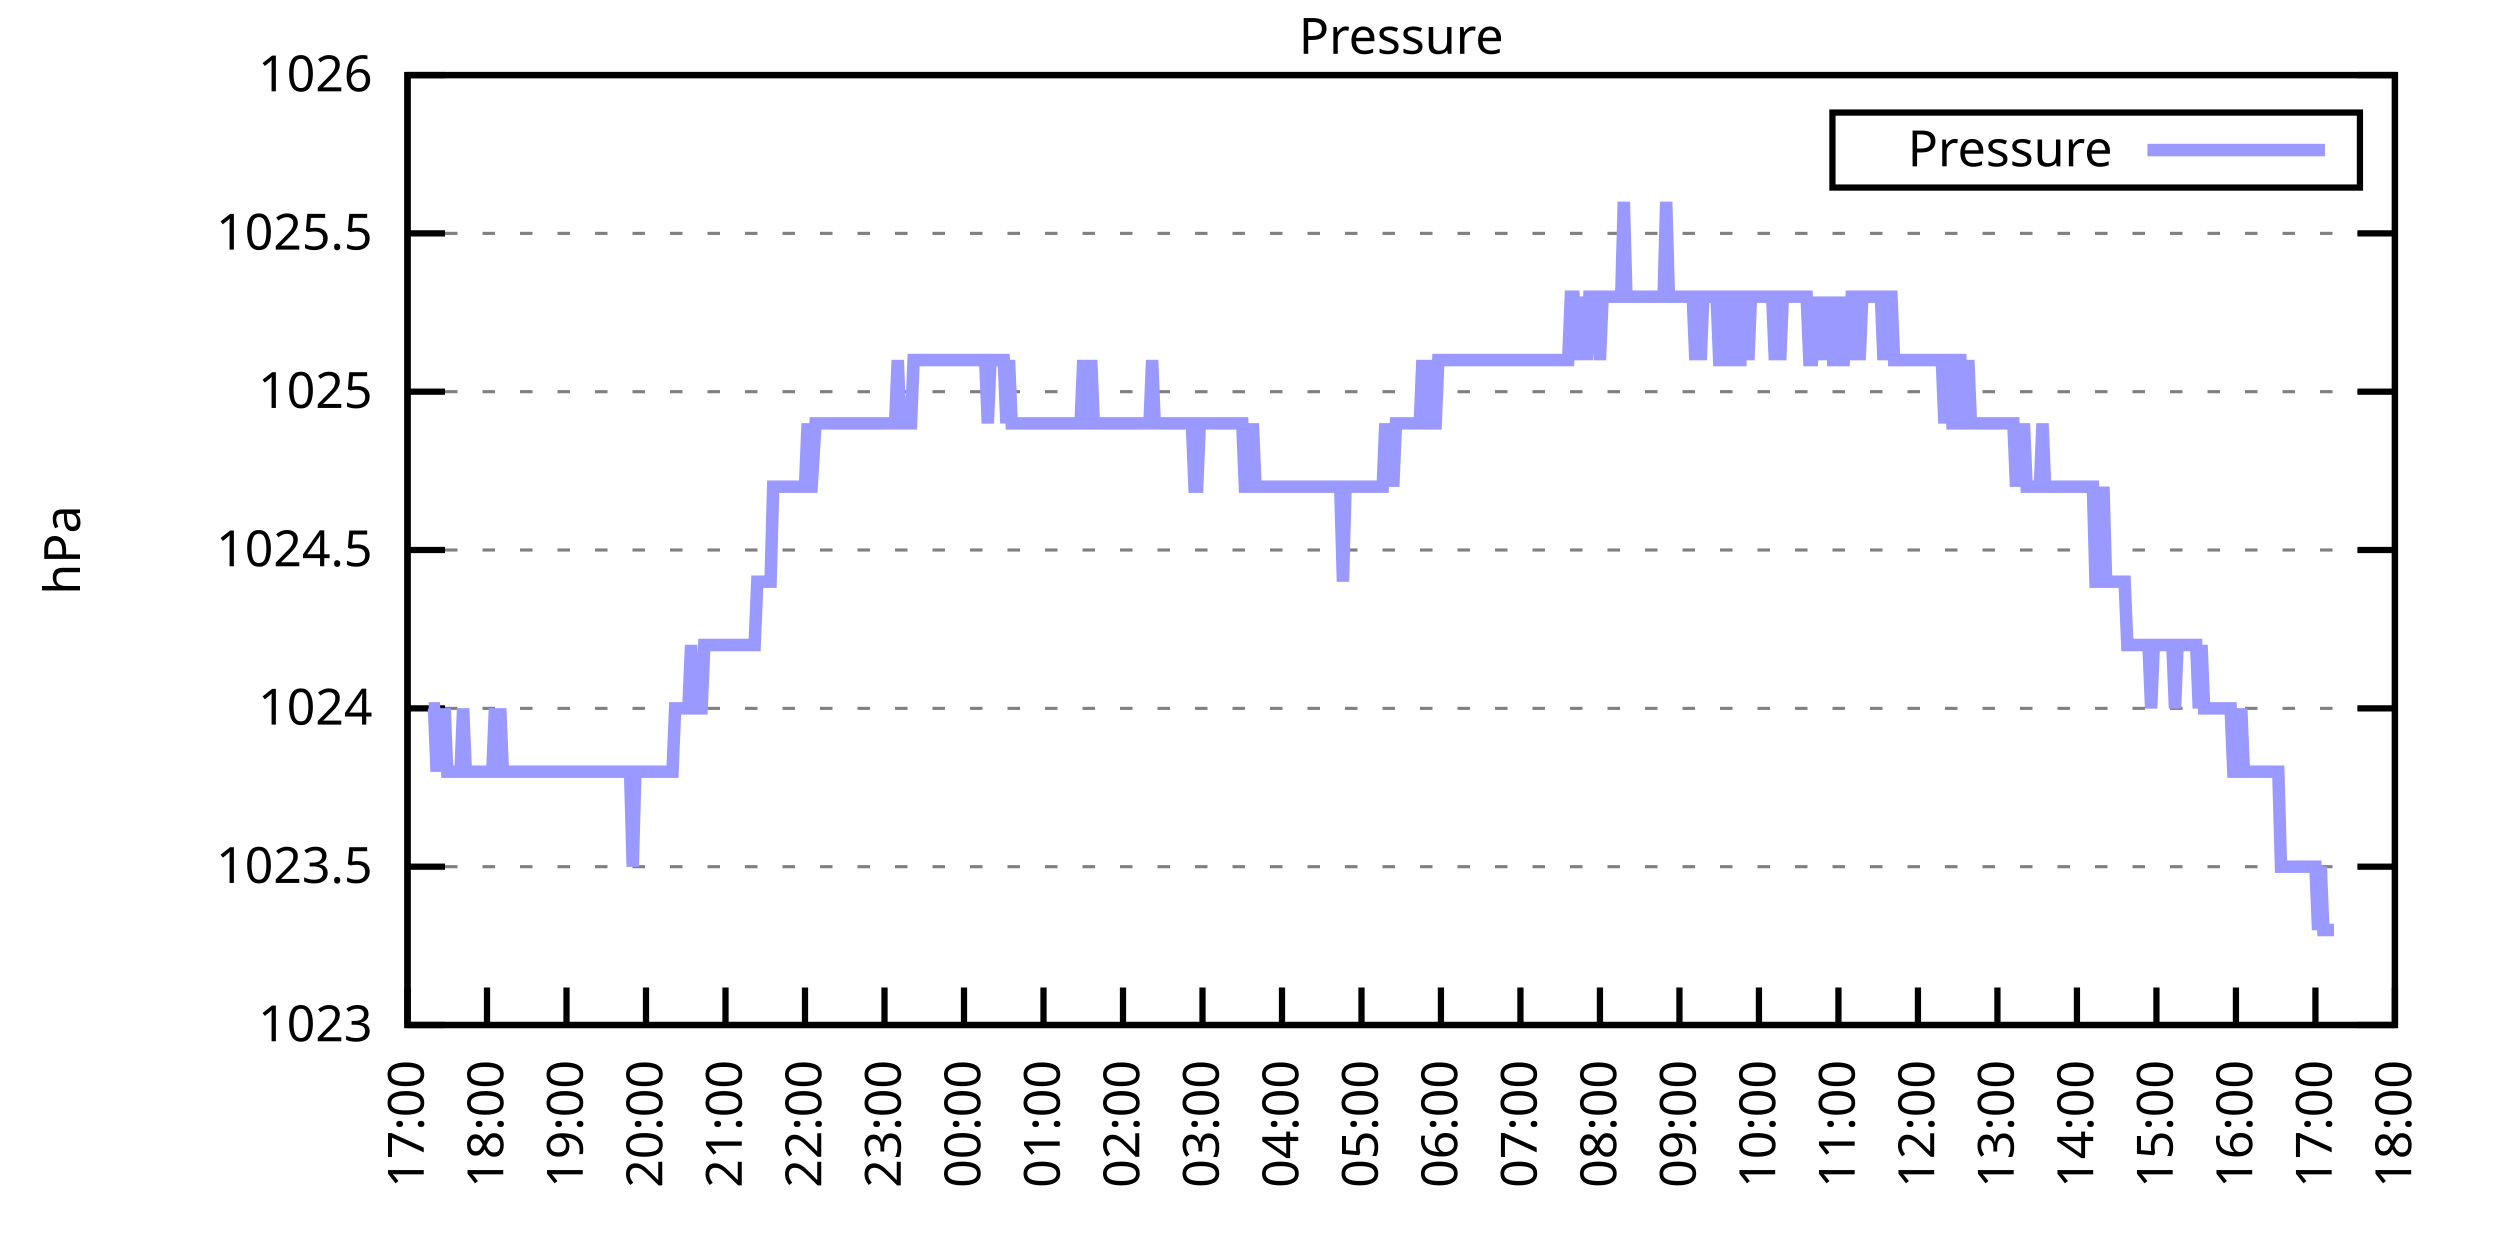
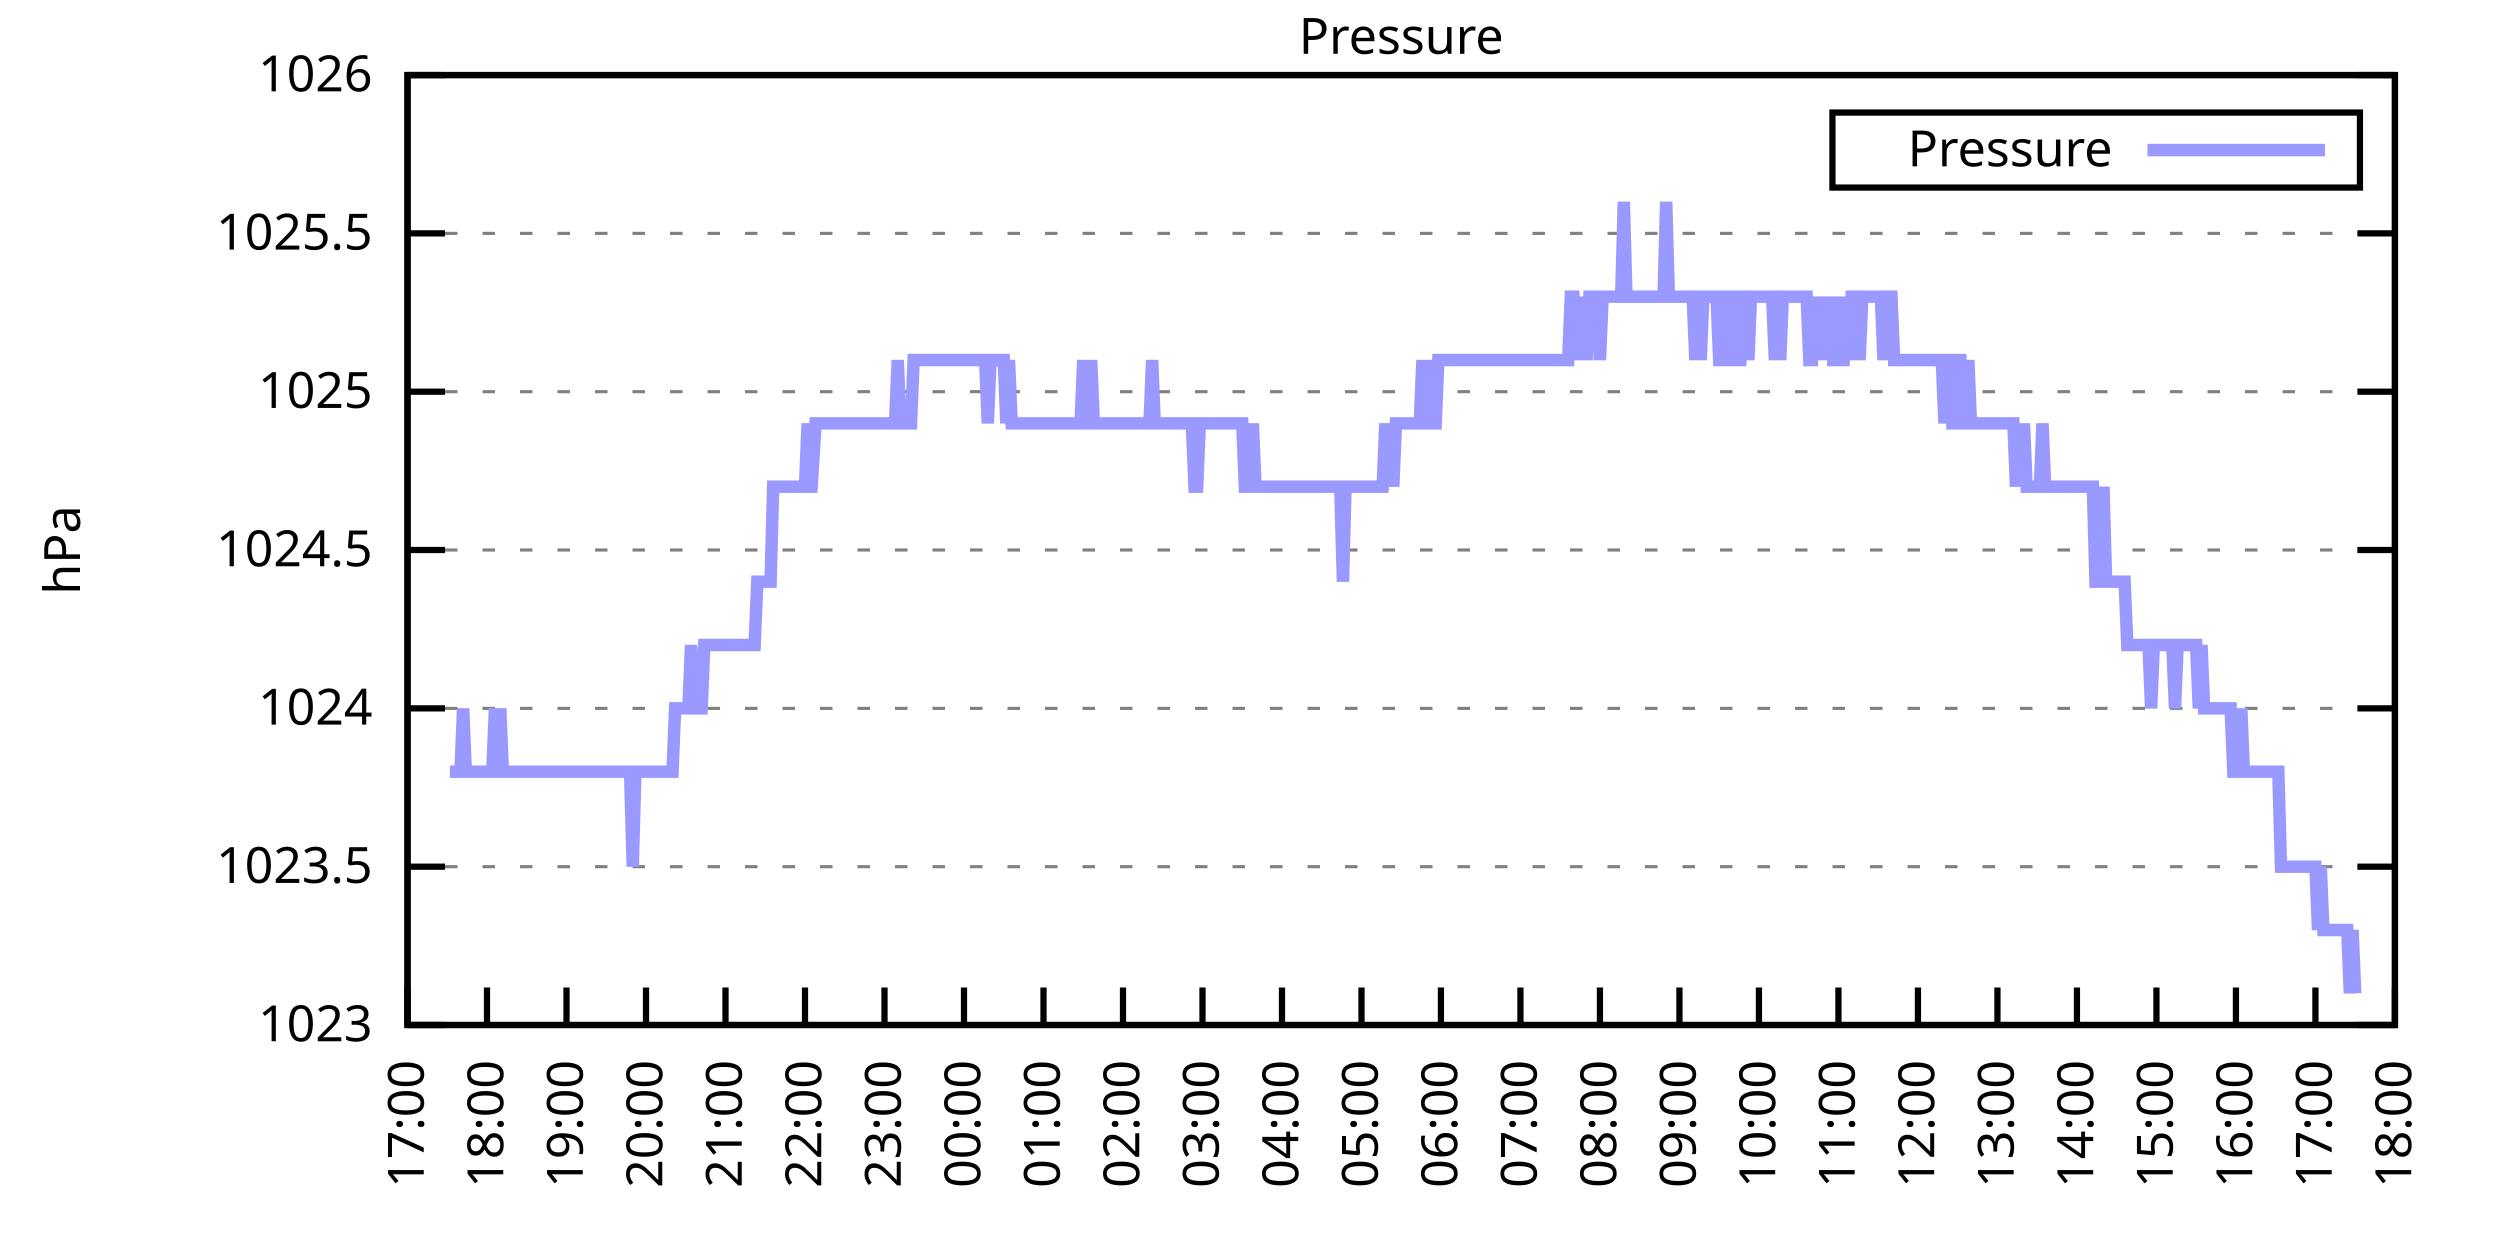
<svg xmlns="http://www.w3.org/2000/svg" xmlns:xlink="http://www.w3.org/1999/xlink" width="400" height="200" viewBox="0 0 400 200">
  <g id="gnuplot_canvas">
    <rect x="0" y="0" width="400" height="200" fill="none" />
    <defs>
      <circle id="gpDot" r="0.5" stroke-width="0.5" stroke="currentColor" />
      <path id="gpPt0" stroke-width="0.333" stroke="currentColor" d="M-1,0 h2 M0,-1 v2" />
      <path id="gpPt1" stroke-width="0.333" stroke="currentColor" d="M-1,-1 L1,1 M1,-1 L-1,1" />
      <path id="gpPt2" stroke-width="0.333" stroke="currentColor" d="M-1,0 L1,0 M0,-1 L0,1 M-1,-1 L1,1 M-1,1 L1,-1" />
      <rect id="gpPt3" stroke-width="0.333" stroke="currentColor" x="-1" y="-1" width="2" height="2" />
      <rect id="gpPt4" stroke-width="0.333" stroke="currentColor" fill="currentColor" x="-1" y="-1" width="2" height="2" />
      <circle id="gpPt5" stroke-width="0.333" stroke="currentColor" cx="0" cy="0" r="1" />
      <use xlink:href="#gpPt5" id="gpPt6" fill="currentColor" stroke="none" />
      <path id="gpPt7" stroke-width="0.333" stroke="currentColor" d="M0,-1.33 L-1.33,0.67 L1.33,0.67 z" />
      <use xlink:href="#gpPt7" id="gpPt8" fill="currentColor" stroke="none" />
      <use xlink:href="#gpPt7" id="gpPt9" stroke="currentColor" transform="rotate(180)" />
      <use xlink:href="#gpPt9" id="gpPt10" fill="currentColor" stroke="none" />
      <use xlink:href="#gpPt3" id="gpPt11" stroke="currentColor" transform="rotate(45)" />
      <use xlink:href="#gpPt11" id="gpPt12" fill="currentColor" stroke="none" />
      <path id="gpPt13" stroke-width="0.333" stroke="currentColor" d="M0,1.330 L1.265,0.411 L0.782,-1.067 L-0.782,-1.076 L-1.265,0.411 z" />
      <use xlink:href="#gpPt13" id="gpPt14" fill="currentColor" stroke="none" />
      <filter id="textbox" filterUnits="objectBoundingBox" x="0" y="0" height="1" width="1">
        <feFlood flood-color="white" flood-opacity="1" result="bgnd" />
        <feComposite in="SourceGraphic" in2="bgnd" operator="atop" />
      </filter>
      <filter id="greybox" filterUnits="objectBoundingBox" x="0" y="0" height="1" width="1">
        <feFlood flood-color="lightgrey" flood-opacity="1" result="grey" />
        <feComposite in="SourceGraphic" in2="grey" operator="atop" />
      </filter>
    </defs>
    <g fill="none" color="white" stroke="currentColor" stroke-width="1.00" stroke-linecap="butt" stroke-linejoin="miter">
</g>
    <g fill="none" color="black" stroke="currentColor" stroke-width="1.00" stroke-linecap="butt" stroke-linejoin="miter">
      <g stroke="none" shape-rendering="crispEdges">
        <polygon fill="rgb(255, 255, 255)" points="65.20,164.00 383.18,164.00 383.18,12.02 65.20,12.02 " />
      </g>
    </g>
    <g fill="none" color="black" stroke="currentColor" stroke-width="1.00" stroke-linecap="butt" stroke-linejoin="miter">
</g>
    <g fill="none" color="black" stroke="black" stroke-width="0.50" stroke-linecap="butt" stroke-linejoin="miter">
</g>
    <g fill="none" color="gray" stroke="currentColor" stroke-width="0.50" stroke-linecap="butt" stroke-linejoin="miter">
      <path stroke="gray" stroke-dasharray="2,4" class="gridline" d="M65.20,164.00 L383.19,164.00  " />
    </g>
    <g fill="none" color="gray" stroke="gray" stroke-width="1.00" stroke-linecap="butt" stroke-linejoin="miter">
</g>
    <g fill="none" color="black" stroke="currentColor" stroke-width="1.00" stroke-linecap="butt" stroke-linejoin="miter">
      <path stroke="black" d="M65.20,164.00 L71.20,164.00 M383.19,164.00 L377.19,164.00  " />
      <g transform="translate(59.60,166.60)" stroke="none" fill="black" font-family="Sans" font-size="8.00" text-anchor="end">
        <text>
          <tspan font-family="Sans"> 1023</tspan>
        </text>
      </g>
    </g>
    <g fill="none" color="black" stroke="currentColor" stroke-width="1.00" stroke-linecap="butt" stroke-linejoin="miter">
</g>
    <g fill="none" color="black" stroke="black" stroke-width="0.50" stroke-linecap="butt" stroke-linejoin="miter">
</g>
    <g fill="none" color="gray" stroke="currentColor" stroke-width="0.50" stroke-linecap="butt" stroke-linejoin="miter">
      <path stroke="gray" stroke-dasharray="2,4" class="gridline" d="M65.20,138.67 L383.19,138.67  " />
    </g>
    <g fill="none" color="gray" stroke="gray" stroke-width="1.00" stroke-linecap="butt" stroke-linejoin="miter">
</g>
    <g fill="none" color="black" stroke="currentColor" stroke-width="1.00" stroke-linecap="butt" stroke-linejoin="miter">
      <path stroke="black" d="M65.20,138.67 L71.20,138.67 M383.19,138.67 L377.19,138.67  " />
      <g transform="translate(59.60,141.27)" stroke="none" fill="black" font-family="Sans" font-size="8.00" text-anchor="end">
        <text>
          <tspan font-family="Sans"> 1023.5</tspan>
        </text>
      </g>
    </g>
    <g fill="none" color="black" stroke="currentColor" stroke-width="1.00" stroke-linecap="butt" stroke-linejoin="miter">
</g>
    <g fill="none" color="black" stroke="black" stroke-width="0.50" stroke-linecap="butt" stroke-linejoin="miter">
</g>
    <g fill="none" color="gray" stroke="currentColor" stroke-width="0.50" stroke-linecap="butt" stroke-linejoin="miter">
      <path stroke="gray" stroke-dasharray="2,4" class="gridline" d="M65.20,113.34 L383.19,113.34  " />
    </g>
    <g fill="none" color="gray" stroke="gray" stroke-width="1.00" stroke-linecap="butt" stroke-linejoin="miter">
</g>
    <g fill="none" color="black" stroke="currentColor" stroke-width="1.00" stroke-linecap="butt" stroke-linejoin="miter">
      <path stroke="black" d="M65.20,113.34 L71.20,113.34 M383.19,113.34 L377.19,113.34  " />
      <g transform="translate(59.60,115.94)" stroke="none" fill="black" font-family="Sans" font-size="8.00" text-anchor="end">
        <text>
          <tspan font-family="Sans"> 1024</tspan>
        </text>
      </g>
    </g>
    <g fill="none" color="black" stroke="currentColor" stroke-width="1.00" stroke-linecap="butt" stroke-linejoin="miter">
</g>
    <g fill="none" color="black" stroke="black" stroke-width="0.50" stroke-linecap="butt" stroke-linejoin="miter">
</g>
    <g fill="none" color="gray" stroke="currentColor" stroke-width="0.50" stroke-linecap="butt" stroke-linejoin="miter">
      <path stroke="gray" stroke-dasharray="2,4" class="gridline" d="M65.20,88.00 L383.19,88.00  " />
    </g>
    <g fill="none" color="gray" stroke="gray" stroke-width="1.00" stroke-linecap="butt" stroke-linejoin="miter">
</g>
    <g fill="none" color="black" stroke="currentColor" stroke-width="1.00" stroke-linecap="butt" stroke-linejoin="miter">
      <path stroke="black" d="M65.20,88.00 L71.20,88.00 M383.19,88.00 L377.19,88.00  " />
      <g transform="translate(59.60,90.60)" stroke="none" fill="black" font-family="Sans" font-size="8.00" text-anchor="end">
        <text>
          <tspan font-family="Sans"> 1024.5</tspan>
        </text>
      </g>
    </g>
    <g fill="none" color="black" stroke="currentColor" stroke-width="1.00" stroke-linecap="butt" stroke-linejoin="miter">
</g>
    <g fill="none" color="black" stroke="black" stroke-width="0.50" stroke-linecap="butt" stroke-linejoin="miter">
</g>
    <g fill="none" color="gray" stroke="currentColor" stroke-width="0.50" stroke-linecap="butt" stroke-linejoin="miter">
      <path stroke="gray" stroke-dasharray="2,4" class="gridline" d="M65.20,62.67 L383.19,62.67  " />
    </g>
    <g fill="none" color="gray" stroke="gray" stroke-width="1.00" stroke-linecap="butt" stroke-linejoin="miter">
</g>
    <g fill="none" color="black" stroke="currentColor" stroke-width="1.00" stroke-linecap="butt" stroke-linejoin="miter">
      <path stroke="black" d="M65.20,62.67 L71.20,62.67 M383.19,62.67 L377.19,62.67  " />
      <g transform="translate(59.60,65.27)" stroke="none" fill="black" font-family="Sans" font-size="8.00" text-anchor="end">
        <text>
          <tspan font-family="Sans"> 1025</tspan>
        </text>
      </g>
    </g>
    <g fill="none" color="black" stroke="currentColor" stroke-width="1.00" stroke-linecap="butt" stroke-linejoin="miter">
</g>
    <g fill="none" color="black" stroke="black" stroke-width="0.50" stroke-linecap="butt" stroke-linejoin="miter">
</g>
    <g fill="none" color="gray" stroke="currentColor" stroke-width="0.50" stroke-linecap="butt" stroke-linejoin="miter">
      <path stroke="gray" stroke-dasharray="2,4" class="gridline" d="M65.20,37.34 L383.19,37.34  " />
    </g>
    <g fill="none" color="gray" stroke="gray" stroke-width="1.00" stroke-linecap="butt" stroke-linejoin="miter">
</g>
    <g fill="none" color="black" stroke="currentColor" stroke-width="1.00" stroke-linecap="butt" stroke-linejoin="miter">
      <path stroke="black" d="M65.20,37.34 L71.20,37.34 M383.19,37.34 L377.19,37.34  " />
      <g transform="translate(59.60,39.94)" stroke="none" fill="black" font-family="Sans" font-size="8.00" text-anchor="end">
        <text>
          <tspan font-family="Sans"> 1025.5</tspan>
        </text>
      </g>
    </g>
    <g fill="none" color="black" stroke="currentColor" stroke-width="1.00" stroke-linecap="butt" stroke-linejoin="miter">
</g>
    <g fill="none" color="black" stroke="black" stroke-width="0.50" stroke-linecap="butt" stroke-linejoin="miter">
</g>
    <g fill="none" color="gray" stroke="currentColor" stroke-width="0.50" stroke-linecap="butt" stroke-linejoin="miter">
      <path stroke="gray" stroke-dasharray="2,4" class="gridline" d="M65.20,12.01 L383.19,12.01  " />
    </g>
    <g fill="none" color="gray" stroke="gray" stroke-width="1.00" stroke-linecap="butt" stroke-linejoin="miter">
</g>
    <g fill="none" color="black" stroke="currentColor" stroke-width="1.00" stroke-linecap="butt" stroke-linejoin="miter">
      <path stroke="black" d="M65.20,12.01 L71.20,12.01 M383.19,12.01 L377.19,12.01  " />
      <g transform="translate(59.60,14.61)" stroke="none" fill="black" font-family="Sans" font-size="8.00" text-anchor="end">
        <text>
          <tspan font-family="Sans"> 1026</tspan>
        </text>
      </g>
    </g>
    <g fill="none" color="black" stroke="currentColor" stroke-width="1.00" stroke-linecap="butt" stroke-linejoin="miter">
      <path stroke="black" d="M65.20,164.00 L65.20,158.00  " />
      <g transform="translate(67.80,169.60) rotate(270.00)" stroke="none" fill="black" font-family="Sans" font-size="8.00" text-anchor="end">
        <text>
          <tspan font-family="Sans">17:00</tspan>
        </text>
      </g>
    </g>
    <g fill="none" color="black" stroke="currentColor" stroke-width="1.00" stroke-linecap="butt" stroke-linejoin="miter">
      <path stroke="black" d="M77.92,164.00 L77.92,158.00  " />
      <g transform="translate(80.52,169.60) rotate(270.00)" stroke="none" fill="black" font-family="Sans" font-size="8.00" text-anchor="end">
        <text>
          <tspan font-family="Sans">18:00</tspan>
        </text>
      </g>
    </g>
    <g fill="none" color="black" stroke="currentColor" stroke-width="1.00" stroke-linecap="butt" stroke-linejoin="miter">
      <path stroke="black" d="M90.64,164.00 L90.64,158.00  " />
      <g transform="translate(93.24,169.60) rotate(270.00)" stroke="none" fill="black" font-family="Sans" font-size="8.00" text-anchor="end">
        <text>
          <tspan font-family="Sans">19:00</tspan>
        </text>
      </g>
    </g>
    <g fill="none" color="black" stroke="currentColor" stroke-width="1.00" stroke-linecap="butt" stroke-linejoin="miter">
      <path stroke="black" d="M103.36,164.00 L103.36,158.00  " />
      <g transform="translate(105.96,169.60) rotate(270.00)" stroke="none" fill="black" font-family="Sans" font-size="8.00" text-anchor="end">
        <text>
          <tspan font-family="Sans">20:00</tspan>
        </text>
      </g>
    </g>
    <g fill="none" color="black" stroke="currentColor" stroke-width="1.00" stroke-linecap="butt" stroke-linejoin="miter">
      <path stroke="black" d="M116.08,164.00 L116.08,158.00  " />
      <g transform="translate(118.68,169.60) rotate(270.00)" stroke="none" fill="black" font-family="Sans" font-size="8.00" text-anchor="end">
        <text>
          <tspan font-family="Sans">21:00</tspan>
        </text>
      </g>
    </g>
    <g fill="none" color="black" stroke="currentColor" stroke-width="1.00" stroke-linecap="butt" stroke-linejoin="miter">
      <path stroke="black" d="M128.80,164.00 L128.80,158.00  " />
      <g transform="translate(131.40,169.60) rotate(270.00)" stroke="none" fill="black" font-family="Sans" font-size="8.00" text-anchor="end">
        <text>
          <tspan font-family="Sans">22:00</tspan>
        </text>
      </g>
    </g>
    <g fill="none" color="black" stroke="currentColor" stroke-width="1.00" stroke-linecap="butt" stroke-linejoin="miter">
      <path stroke="black" d="M141.52,164.00 L141.52,158.00  " />
      <g transform="translate(144.12,169.60) rotate(270.00)" stroke="none" fill="black" font-family="Sans" font-size="8.00" text-anchor="end">
        <text>
          <tspan font-family="Sans">23:00</tspan>
        </text>
      </g>
    </g>
    <g fill="none" color="black" stroke="currentColor" stroke-width="1.00" stroke-linecap="butt" stroke-linejoin="miter">
      <path stroke="black" d="M154.24,164.00 L154.24,158.00  " />
      <g transform="translate(156.84,169.60) rotate(270.00)" stroke="none" fill="black" font-family="Sans" font-size="8.00" text-anchor="end">
        <text>
          <tspan font-family="Sans">00:00</tspan>
        </text>
      </g>
    </g>
    <g fill="none" color="black" stroke="currentColor" stroke-width="1.00" stroke-linecap="butt" stroke-linejoin="miter">
      <path stroke="black" d="M166.96,164.00 L166.96,158.00  " />
      <g transform="translate(169.56,169.60) rotate(270.00)" stroke="none" fill="black" font-family="Sans" font-size="8.00" text-anchor="end">
        <text>
          <tspan font-family="Sans">01:00</tspan>
        </text>
      </g>
    </g>
    <g fill="none" color="black" stroke="currentColor" stroke-width="1.00" stroke-linecap="butt" stroke-linejoin="miter">
      <path stroke="black" d="M179.68,164.00 L179.68,158.00  " />
      <g transform="translate(182.28,169.60) rotate(270.00)" stroke="none" fill="black" font-family="Sans" font-size="8.00" text-anchor="end">
        <text>
          <tspan font-family="Sans">02:00</tspan>
        </text>
      </g>
    </g>
    <g fill="none" color="black" stroke="currentColor" stroke-width="1.00" stroke-linecap="butt" stroke-linejoin="miter">
      <path stroke="black" d="M192.40,164.00 L192.40,158.00  " />
      <g transform="translate(195.00,169.60) rotate(270.00)" stroke="none" fill="black" font-family="Sans" font-size="8.00" text-anchor="end">
        <text>
          <tspan font-family="Sans">03:00</tspan>
        </text>
      </g>
    </g>
    <g fill="none" color="black" stroke="currentColor" stroke-width="1.00" stroke-linecap="butt" stroke-linejoin="miter">
      <path stroke="black" d="M205.12,164.00 L205.12,158.00  " />
      <g transform="translate(207.72,169.60) rotate(270.00)" stroke="none" fill="black" font-family="Sans" font-size="8.00" text-anchor="end">
        <text>
          <tspan font-family="Sans">04:00</tspan>
        </text>
      </g>
    </g>
    <g fill="none" color="black" stroke="currentColor" stroke-width="1.00" stroke-linecap="butt" stroke-linejoin="miter">
      <path stroke="black" d="M217.84,164.00 L217.84,158.00  " />
      <g transform="translate(220.44,169.60) rotate(270.00)" stroke="none" fill="black" font-family="Sans" font-size="8.00" text-anchor="end">
        <text>
          <tspan font-family="Sans">05:00</tspan>
        </text>
      </g>
    </g>
    <g fill="none" color="black" stroke="currentColor" stroke-width="1.00" stroke-linecap="butt" stroke-linejoin="miter">
      <path stroke="black" d="M230.55,164.00 L230.55,158.00  " />
      <g transform="translate(233.15,169.60) rotate(270.00)" stroke="none" fill="black" font-family="Sans" font-size="8.00" text-anchor="end">
        <text>
          <tspan font-family="Sans">06:00</tspan>
        </text>
      </g>
    </g>
    <g fill="none" color="black" stroke="currentColor" stroke-width="1.00" stroke-linecap="butt" stroke-linejoin="miter">
      <path stroke="black" d="M243.27,164.00 L243.27,158.00  " />
      <g transform="translate(245.87,169.60) rotate(270.00)" stroke="none" fill="black" font-family="Sans" font-size="8.00" text-anchor="end">
        <text>
          <tspan font-family="Sans">07:00</tspan>
        </text>
      </g>
    </g>
    <g fill="none" color="black" stroke="currentColor" stroke-width="1.00" stroke-linecap="butt" stroke-linejoin="miter">
      <path stroke="black" d="M255.99,164.00 L255.99,158.00  " />
      <g transform="translate(258.59,169.60) rotate(270.00)" stroke="none" fill="black" font-family="Sans" font-size="8.00" text-anchor="end">
        <text>
          <tspan font-family="Sans">08:00</tspan>
        </text>
      </g>
    </g>
    <g fill="none" color="black" stroke="currentColor" stroke-width="1.00" stroke-linecap="butt" stroke-linejoin="miter">
      <path stroke="black" d="M268.71,164.00 L268.71,158.00  " />
      <g transform="translate(271.31,169.60) rotate(270.00)" stroke="none" fill="black" font-family="Sans" font-size="8.00" text-anchor="end">
        <text>
          <tspan font-family="Sans">09:00</tspan>
        </text>
      </g>
    </g>
    <g fill="none" color="black" stroke="currentColor" stroke-width="1.00" stroke-linecap="butt" stroke-linejoin="miter">
      <path stroke="black" d="M281.43,164.00 L281.43,158.00  " />
      <g transform="translate(284.03,169.60) rotate(270.00)" stroke="none" fill="black" font-family="Sans" font-size="8.00" text-anchor="end">
        <text>
          <tspan font-family="Sans">10:00</tspan>
        </text>
      </g>
    </g>
    <g fill="none" color="black" stroke="currentColor" stroke-width="1.00" stroke-linecap="butt" stroke-linejoin="miter">
      <path stroke="black" d="M294.15,164.00 L294.15,158.00  " />
      <g transform="translate(296.75,169.60) rotate(270.00)" stroke="none" fill="black" font-family="Sans" font-size="8.00" text-anchor="end">
        <text>
          <tspan font-family="Sans">11:00</tspan>
        </text>
      </g>
    </g>
    <g fill="none" color="black" stroke="currentColor" stroke-width="1.00" stroke-linecap="butt" stroke-linejoin="miter">
      <path stroke="black" d="M306.87,164.00 L306.87,158.00  " />
      <g transform="translate(309.47,169.60) rotate(270.00)" stroke="none" fill="black" font-family="Sans" font-size="8.00" text-anchor="end">
        <text>
          <tspan font-family="Sans">12:00</tspan>
        </text>
      </g>
    </g>
    <g fill="none" color="black" stroke="currentColor" stroke-width="1.00" stroke-linecap="butt" stroke-linejoin="miter">
      <path stroke="black" d="M319.59,164.00 L319.59,158.00  " />
      <g transform="translate(322.19,169.60) rotate(270.00)" stroke="none" fill="black" font-family="Sans" font-size="8.00" text-anchor="end">
        <text>
          <tspan font-family="Sans">13:00</tspan>
        </text>
      </g>
    </g>
    <g fill="none" color="black" stroke="currentColor" stroke-width="1.00" stroke-linecap="butt" stroke-linejoin="miter">
      <path stroke="black" d="M332.31,164.00 L332.31,158.00  " />
      <g transform="translate(334.91,169.60) rotate(270.00)" stroke="none" fill="black" font-family="Sans" font-size="8.00" text-anchor="end">
        <text>
          <tspan font-family="Sans">14:00</tspan>
        </text>
      </g>
    </g>
    <g fill="none" color="black" stroke="currentColor" stroke-width="1.00" stroke-linecap="butt" stroke-linejoin="miter">
      <path stroke="black" d="M345.03,164.00 L345.03,158.00  " />
      <g transform="translate(347.63,169.60) rotate(270.00)" stroke="none" fill="black" font-family="Sans" font-size="8.00" text-anchor="end">
        <text>
          <tspan font-family="Sans">15:00</tspan>
        </text>
      </g>
    </g>
    <g fill="none" color="black" stroke="currentColor" stroke-width="1.00" stroke-linecap="butt" stroke-linejoin="miter">
      <path stroke="black" d="M357.75,164.00 L357.75,158.00  " />
      <g transform="translate(360.35,169.60) rotate(270.00)" stroke="none" fill="black" font-family="Sans" font-size="8.00" text-anchor="end">
        <text>
          <tspan font-family="Sans">16:00</tspan>
        </text>
      </g>
    </g>
    <g fill="none" color="black" stroke="currentColor" stroke-width="1.00" stroke-linecap="butt" stroke-linejoin="miter">
      <path stroke="black" d="M370.47,164.00 L370.47,158.00  " />
      <g transform="translate(373.07,169.60) rotate(270.00)" stroke="none" fill="black" font-family="Sans" font-size="8.00" text-anchor="end">
        <text>
          <tspan font-family="Sans">17:00</tspan>
        </text>
      </g>
    </g>
    <g fill="none" color="black" stroke="currentColor" stroke-width="1.00" stroke-linecap="butt" stroke-linejoin="miter">
      <path stroke="black" d="M383.19,164.00 L383.19,158.00  " />
      <g transform="translate(385.79,169.60) rotate(270.00)" stroke="none" fill="black" font-family="Sans" font-size="8.00" text-anchor="end">
        <text>
          <tspan font-family="Sans">18:00</tspan>
        </text>
      </g>
    </g>
    <g fill="none" color="black" stroke="currentColor" stroke-width="1.00" stroke-linecap="butt" stroke-linejoin="miter">
</g>
    <g fill="none" color="black" stroke="currentColor" stroke-width="1.00" stroke-linecap="butt" stroke-linejoin="miter">
      <path stroke="black" d="M65.20,12.01 L65.20,164.00 L383.19,164.00 L383.19,12.01 L65.20,12.01 Z  " />
    </g>
    <g fill="none" color="black" stroke="currentColor" stroke-width="1.00" stroke-linecap="butt" stroke-linejoin="miter">
</g>
    <g fill="none" color="black" stroke="currentColor" stroke-width="1.00" stroke-linecap="butt" stroke-linejoin="miter">
      <path stroke="black" d="M293.19,30.01 L293.19,18.01 L377.59,18.01 L377.59,30.01 L293.19,30.01 Z  " />
    </g>
    <g id="Pressure_plot_1">
      <g fill="none" color="white" stroke="black" stroke-width="2.00" stroke-linecap="butt" stroke-linejoin="miter">
</g>
      <g fill="none" color="black" stroke="currentColor" stroke-width="2.00" stroke-linecap="butt" stroke-linejoin="miter">
        <g transform="translate(337.99,26.61)" stroke="none" fill="black" font-family="Sans" font-size="8.00" text-anchor="end">
          <text>
            <tspan font-family="Sans">Pressure</tspan>
          </text>
        </g>
      </g>
      <g fill="none" color="black" stroke="currentColor" stroke-width="2.00" stroke-linecap="butt" stroke-linejoin="miter">
-         <path stroke="rgb(153, 153, 255)" d="M343.59,24.01 L371.99,24.01 M68.59,113.34 L69.02,113.34 L69.44,113.34 L69.86,123.47 L70.29,113.34 L70.71,123.47   L71.14,113.34 L71.56,123.47 L71.98,123.47 L72.41,123.47 L72.83,123.47 L73.26,123.47 L73.68,123.47 L74.10,113.34   L74.53,123.47 L74.95,123.47 L75.38,123.47 L75.80,123.47 L76.22,123.47 L76.65,123.47 L77.07,123.47 L77.50,123.47   L77.92,123.47 L78.34,123.47 L78.77,123.47 L79.19,113.34 L79.62,123.47 L80.04,113.34 L80.46,123.47 L80.89,123.47   L81.31,123.47 L81.74,123.47 L82.16,123.47 L82.58,123.47 L83.01,123.47 L83.43,123.47 L83.86,123.47 L84.28,123.47   L84.70,123.47 L85.13,123.47 L85.55,123.47 L85.98,123.47 L86.40,123.47 L86.82,123.47 L87.25,123.47 L87.67,123.47   L88.10,123.47 L88.52,123.47 L88.94,123.47 L89.37,123.47 L89.79,123.47 L90.22,123.47 L90.64,123.47 L91.06,123.47   L91.49,123.47 L91.91,123.47 L92.34,123.47 L92.76,123.47 L93.18,123.47 L93.61,123.47 L94.03,123.47 L94.46,123.47   L94.88,123.47 L95.30,123.47 L95.73,123.47 L96.15,123.47 L96.58,123.47 L97.00,123.47 L97.42,123.47 L97.85,123.47   L98.27,123.47 L98.69,123.47 L99.12,123.47 L99.54,123.47 L99.97,123.47 L100.39,123.47 L100.81,123.47 L101.24,138.67   L101.66,123.47 L102.09,123.47 L102.51,123.47 L102.93,123.47 L103.36,123.47 L103.78,123.47 L104.21,123.47 L104.63,123.47   L105.05,123.47 L105.48,123.47 L105.90,123.47 L106.33,123.47 L106.75,123.47 L107.17,123.47 L107.60,123.47 L108.02,113.34   L108.45,113.34 L108.87,113.34 L109.29,113.34 L109.72,113.34 L110.14,113.34 L110.57,103.20 L110.99,113.34 L111.41,113.34   L111.84,113.34 L112.26,113.34 L112.69,103.20 L113.11,103.20 L113.53,103.20 L113.96,103.20 L114.38,103.20 L114.81,103.20   L115.23,103.20 L115.65,103.20 L116.08,103.20 L116.50,103.20 L116.93,103.20 L117.35,103.20 L117.77,103.20 L118.20,103.20   L118.62,103.20 L119.05,103.20 L119.47,103.20 L119.89,103.20 L120.32,103.20 L120.74,103.20 L121.17,93.07 L121.59,93.07   L122.01,93.07 L122.44,93.07 L122.86,93.07 L123.29,93.07 L123.71,77.87 L124.13,77.87 L124.56,77.87 L124.98,77.87   L125.41,77.87 L125.83,77.87 L126.25,77.87 L126.68,77.87 L127.10,77.87 L127.53,77.87 L127.95,77.87 L128.37,77.87   L128.80,77.87 L129.22,67.74 L129.65,77.87 L129.86,77.87 L130.49,67.74 L130.92,67.74 L131.34,67.74 L131.77,67.74   L132.19,67.74 L132.61,67.74 L133.04,67.74 L133.46,67.74 L133.89,67.74 L134.31,67.74 L134.73,67.74 L135.16,67.74   L135.58,67.74 L136.01,67.74 L136.43,67.74 L136.85,67.74 L137.28,67.74 L137.70,67.74 L138.13,67.74 L138.55,67.74   L138.97,67.74 L139.40,67.74 L139.82,67.74 L140.25,67.74 L140.67,67.74 L141.09,67.74 L141.52,67.74 L141.94,67.74   L142.37,67.74 L142.79,67.74 L143.21,67.74 L143.64,57.61 L144.06,67.74 L144.49,67.74 L144.91,67.74 L145.33,67.74   L145.76,67.74 L146.18,57.61 L146.61,57.61 L147.03,57.61 L147.45,57.61 L147.88,57.61 L148.30,57.61 L148.73,57.61   L149.15,57.61 L149.57,57.61 L150.00,57.61 L150.42,57.61 L150.85,57.61 L151.27,57.61 L151.69,57.61 L152.12,57.61   L152.54,57.61 L152.97,57.61 L153.39,57.61 L153.81,57.61 L154.24,57.61 L154.66,57.61 L155.09,57.61 L155.51,57.61   L155.93,57.61 L156.36,57.61 L156.78,57.61 L157.21,57.61 L157.63,57.61 L158.05,67.74 L158.48,57.61 L158.90,57.61   L159.33,57.61 L159.75,57.61 L160.17,57.61 L160.60,57.61 L161.02,67.74 L161.44,57.61 L161.87,67.74 L162.29,67.74   L162.72,67.74 L163.14,67.74 L163.56,67.74 L163.99,67.74 L164.41,67.74 L164.84,67.74 L165.26,67.74 L165.68,67.74   L166.11,67.74 L166.53,67.74 L166.96,67.74 L167.38,67.74 L167.80,67.74 L168.23,67.74 L168.65,67.74 L169.08,67.74   L169.50,67.74 L169.92,67.74 L170.35,67.74 L170.77,67.74 L171.20,67.74 L171.62,67.74 L172.04,67.74 L172.47,67.74   L172.89,67.74 L173.32,57.61 L173.74,67.74 L174.16,67.74 L174.59,57.61 L175.01,67.74 L175.44,67.74 L175.86,67.74   L176.28,67.74 L176.71,67.74 L177.13,67.74 L177.56,67.74 L177.98,67.74 L178.40,67.74 L178.83,67.74 L179.25,67.74   L179.68,67.74 L180.10,67.74 L180.52,67.74 L180.95,67.74 L181.37,67.74 L181.80,67.74 L182.22,67.74 L182.64,67.74   L183.07,67.74 L183.49,67.74 L183.92,67.74 L184.34,57.61 L184.76,67.74 L185.19,67.74 L185.61,67.74 L186.04,67.74   L186.46,67.74 L186.88,67.74 L187.31,67.74 L187.73,67.74 L188.16,67.74 L188.58,67.74 L189.00,67.74 L189.43,67.74   L189.85,67.74 L190.28,67.74 L190.70,67.74 L191.12,77.87 L191.55,77.87 L191.97,67.74 L192.40,67.74 L192.82,67.74   L193.24,67.74 L193.67,67.74 L194.09,67.74 L194.52,67.74 L194.94,67.74 L195.36,67.74 L195.79,67.74 L196.21,67.74   L196.64,67.74 L197.06,67.74 L197.48,67.74 L197.91,67.74 L198.33,67.74 L198.76,67.74 L199.18,77.87 L199.60,77.87   L200.03,77.87 L200.45,67.74 L200.88,77.87 L201.30,77.87 L201.72,77.87 L202.15,77.87 L202.57,77.87 L203.00,77.87   L203.42,77.87 L203.84,77.87 L204.27,77.87 L204.69,77.87 L205.12,77.87 L205.54,77.87 L205.96,77.87 L206.39,77.87   L206.81,77.87 L207.24,77.87 L207.66,77.87 L208.08,77.87 L208.51,77.87 L208.93,77.87 L209.36,77.87 L209.78,77.87   L210.20,77.87 L210.63,77.87 L211.05,77.87 L211.48,77.87 L211.90,77.87 L212.32,77.87 L212.75,77.87 L213.17,77.87   L213.60,77.87 L214.02,77.87 L214.44,77.87 L214.87,93.07 L215.29,77.87 L215.72,77.87 L216.14,77.87 L216.56,77.87   L216.99,77.87 L217.41,77.87 L217.84,77.87 L218.26,77.87 L218.68,77.87 L219.11,77.87 L219.53,77.87 L219.96,77.87   L220.38,77.87 L220.80,77.87 L221.23,77.87 L221.65,67.74 L222.08,77.87 L222.50,67.74 L222.92,77.87 L223.35,67.74   L223.77,67.74 L224.20,67.74 L224.62,67.74 L225.04,67.74 L225.47,67.74 L225.89,67.74 L226.31,67.74 L226.74,67.74   L227.16,67.74 L227.59,57.61 L228.01,67.74 L228.43,57.61 L228.86,67.74 L229.28,67.74 L229.71,67.74 L230.13,57.61   L230.55,57.61 L230.98,57.61 L231.40,57.61 L231.83,57.61 L232.25,57.61 L232.67,57.61 L233.10,57.61 L233.52,57.61   L233.95,57.61 L234.37,57.61 L234.79,57.61 L235.22,57.61 L235.64,57.61 L236.07,57.61 L236.49,57.61 L236.91,57.61   L237.34,57.61 L237.76,57.61 L238.19,57.61 L238.61,57.61 L239.03,57.61 L239.46,57.61 L239.88,57.61 L240.31,57.61   L240.73,57.61 L241.15,57.61 L241.58,57.61 L242.00,57.61 L242.43,57.61 L242.85,57.61 L243.27,57.61 L243.70,57.61   L244.12,57.61 L244.55,57.61 L244.97,57.61 L245.39,57.61 L245.82,57.61 L246.24,57.61 L246.67,57.61 L247.09,57.61   L247.51,57.61 L247.94,57.61 L248.36,57.61 L248.79,57.61 L249.21,57.61 L249.63,57.61 L250.06,57.61 L250.48,57.61   L250.91,57.61 L251.33,47.47 L251.75,47.47 L252.18,57.61 L252.60,47.47 L253.03,57.61 L253.45,47.47 L253.87,57.61   L254.30,47.47 L254.72,47.47 L255.15,47.47 L255.57,47.47 L255.99,57.61 L256.42,47.47 L256.84,47.47 L257.27,47.47   L257.69,47.47 L258.11,47.47 L258.54,47.47 L258.96,47.47 L259.39,47.47 L259.81,32.28 L260.23,47.47 L260.66,47.47   L261.08,47.47 L261.51,47.47 L261.93,47.47 L262.35,47.47 L262.78,47.47 L263.20,47.47 L263.63,47.47 L264.05,47.47   L264.47,47.47 L264.90,47.47 L265.32,47.47 L265.75,47.47 L266.17,47.47 L266.59,32.28 L267.02,47.47 L267.44,47.47   L267.87,47.47 L268.29,47.47 L268.71,47.47 L269.14,47.47 L269.56,47.47 L269.99,47.47 L270.41,47.47 L270.83,47.47   L271.26,57.61 L271.68,47.47 L272.11,57.61 L272.53,47.47 L272.95,47.47 L273.38,47.47 L273.80,47.47 L274.23,47.47   L274.65,47.47 L275.07,57.61 L275.50,57.61 L275.92,57.61 L276.35,47.47 L276.77,47.47 L277.19,47.47 L277.62,57.61   L278.04,57.61 L278.47,57.61 L278.89,47.47 L279.31,47.47 L279.74,57.61 L280.16,47.47 L280.59,47.47 L281.01,47.47   L281.43,47.47 L281.86,47.47 L282.28,47.47 L282.71,47.47 L283.13,47.47 L283.55,47.47 L283.98,57.61 L284.40,47.47   L284.83,57.61 L285.25,47.47 L285.67,47.47 L286.10,47.47 L286.52,47.47 L286.95,47.47 L287.37,47.47 L287.79,47.47   L288.22,47.47 L288.64,47.47 L289.06,47.47 L289.49,57.61 L289.91,57.61 L290.34,47.47 L290.76,57.61 L291.18,47.47   L291.61,57.61 L292.03,47.47 L292.46,57.61 L292.88,47.47 L293.30,57.61 L293.73,57.61 L294.15,47.47 L294.58,57.61   L295.00,57.61 L295.42,47.47 L295.85,57.61 L296.27,47.47 L296.70,47.47 L297.12,47.47 L297.54,57.61 L297.97,47.47   L298.39,47.47 L298.82,47.47 L299.24,47.47 L299.66,47.47 L300.09,47.47 L300.51,47.47 L300.94,47.47 L301.36,57.61   L301.78,47.47 L302.21,47.47 L302.63,47.47 L303.06,57.61 L303.48,57.61 L303.90,57.61 L304.33,57.61 L304.75,57.61   L305.18,57.61 L305.60,57.61 L306.02,57.61 L306.45,57.61 L306.87,57.61 L307.30,57.61 L307.72,57.61 L308.14,57.61   L308.57,57.61 L308.99,57.61 L309.42,57.61 L309.84,57.61 L310.26,57.61 L310.69,57.61 L311.11,67.74 L311.54,57.61   L311.96,57.61 L312.38,67.74 L312.81,67.74 L313.23,57.61 L313.66,57.61 L314.08,67.74 L314.50,67.74 L314.93,57.61   L315.35,67.74 L315.78,67.74 L316.20,67.74 L316.62,67.74 L317.05,67.74 L317.47,67.74 L317.90,67.74 L318.32,67.74   L318.74,67.74 L319.17,67.74 L319.59,67.74 L320.02,67.74 L320.44,67.74 L320.86,67.74 L321.29,67.74 L321.71,67.74   L322.14,67.74 L322.56,77.87 L322.98,67.74 L323.41,77.87 L323.83,67.74 L324.26,77.87 L324.68,77.87 L325.10,77.87   L325.53,77.87 L325.95,77.87 L326.38,77.87 L326.80,67.74 L327.22,77.87 L327.65,77.87 L328.07,77.87 L328.50,77.87   L328.92,77.87 L329.34,77.87 L329.77,77.87 L330.19,77.87 L330.62,77.87 L331.04,77.87 L331.46,77.87 L331.89,77.87   L332.31,77.87 L332.74,77.87 L333.16,77.87 L333.58,77.87 L334.01,77.87 L334.43,77.87 L334.86,77.87 L335.28,93.07   L335.70,93.07 L336.13,93.07 L336.55,77.87 L336.98,93.07 L337.40,93.07 L337.82,93.07 L338.25,93.07 L338.67,93.07   L339.10,93.07 L339.52,93.07 L339.94,93.07 L340.37,103.20 L340.79,103.20 L341.22,103.20 L341.64,103.20 L342.06,103.20   L342.49,103.20 L342.91,103.20 L343.34,103.20 L343.76,103.20 L344.18,113.34 L344.61,103.20 L345.03,103.20 L345.46,103.20   L345.88,103.20 L346.30,103.20 L346.73,103.20 L347.15,103.20 L347.58,103.20 L348.00,113.34 L348.42,103.20 L348.85,103.20   L349.27,103.20 L349.70,103.20 L350.12,103.20 L350.54,103.20 L350.97,103.20 L351.39,103.20 L351.81,113.34 L352.24,103.20   L352.66,113.34 L353.09,113.34 L353.51,113.34 L353.93,113.34 L354.36,113.34 L354.78,113.34 L355.21,113.34 L355.63,113.34   L356.05,113.34 L356.48,113.34 L356.90,113.34 L357.33,123.47 L357.75,123.47 L358.17,123.47 L358.60,113.34 L359.02,123.47   L359.45,123.47 L359.87,123.47 L360.29,123.47 L360.72,123.47 L361.14,123.47 L361.57,123.47 L361.99,123.47 L362.41,123.47   L362.84,123.47 L363.26,123.47 L363.69,123.47 L364.11,123.47 L364.53,123.47 L364.96,138.67 L365.38,138.67 L365.81,138.67   L366.23,138.67 L366.65,138.67 L367.08,138.67 L367.50,138.67 L367.93,138.67 L368.35,138.67 L368.77,138.67 L369.20,138.67   L369.62,138.67 L370.05,138.67 L370.47,138.67 L370.89,148.80 L371.32,138.67 L371.74,148.80 L372.17,148.80 L372.59,148.80   L373.01,148.80 L373.44,148.80  " />
+         <path stroke="rgb(153, 153, 255)" d="M343.59,24.01 L371.99,24.01 M71.98,123.47 L72.41,123.47 L72.83,123.47 L73.26,123.47 L73.68,123.47 L74.10,113.34   L74.53,123.47 L74.95,123.47 L75.38,123.47 L75.80,123.47 L76.22,123.47 L76.65,123.47 L77.07,123.47 L77.50,123.47   L77.92,123.47 L78.34,123.47 L78.77,123.47 L79.19,113.34 L79.62,123.47 L80.04,113.34 L80.46,123.47 L80.89,123.47   L81.31,123.47 L81.74,123.47 L82.16,123.47 L82.58,123.47 L83.01,123.47 L83.43,123.47 L83.86,123.47 L84.28,123.47   L84.70,123.47 L85.13,123.47 L85.55,123.47 L85.98,123.47 L86.40,123.47 L86.82,123.47 L87.25,123.47 L87.67,123.47   L88.10,123.47 L88.52,123.47 L88.94,123.47 L89.37,123.47 L89.79,123.47 L90.22,123.47 L90.64,123.47 L91.06,123.47   L91.49,123.47 L91.91,123.47 L92.34,123.47 L92.76,123.47 L93.18,123.47 L93.61,123.47 L94.03,123.47 L94.46,123.47   L94.88,123.47 L95.30,123.47 L95.73,123.47 L96.15,123.47 L96.58,123.47 L97.00,123.47 L97.42,123.47 L97.85,123.47   L98.27,123.47 L98.69,123.47 L99.12,123.47 L99.54,123.47 L99.97,123.47 L100.39,123.47 L100.81,123.47 L101.24,138.67   L101.66,123.47 L102.09,123.47 L102.51,123.47 L102.93,123.47 L103.36,123.47 L103.78,123.47 L104.21,123.47 L104.63,123.47   L105.05,123.47 L105.48,123.47 L105.90,123.47 L106.33,123.47 L106.75,123.47 L107.17,123.47 L107.60,123.47 L108.02,113.34   L108.45,113.34 L108.87,113.34 L109.29,113.34 L109.72,113.34 L110.14,113.34 L110.57,103.20 L110.99,113.34 L111.41,113.34   L111.84,113.34 L112.26,113.34 L112.69,103.20 L113.11,103.20 L113.53,103.20 L113.96,103.20 L114.38,103.20 L114.81,103.20   L115.23,103.20 L115.65,103.20 L116.08,103.20 L116.50,103.20 L116.93,103.20 L117.35,103.20 L117.77,103.20 L118.20,103.20   L118.62,103.20 L119.05,103.20 L119.47,103.20 L119.89,103.20 L120.32,103.20 L120.74,103.20 L121.17,93.07 L121.59,93.07   L122.01,93.07 L122.44,93.07 L122.86,93.07 L123.29,93.07 L123.71,77.87 L124.13,77.87 L124.56,77.87 L124.98,77.87   L125.41,77.87 L125.83,77.87 L126.25,77.87 L126.68,77.87 L127.10,77.87 L127.53,77.87 L127.95,77.87 L128.37,77.87   L128.80,77.87 L129.22,67.74 L129.65,77.87 L129.86,77.87 L130.49,67.74 L130.92,67.74 L131.34,67.74 L131.77,67.74   L132.19,67.74 L132.61,67.74 L133.04,67.74 L133.46,67.74 L133.89,67.74 L134.31,67.74 L134.73,67.74 L135.16,67.74   L135.58,67.74 L136.01,67.74 L136.43,67.74 L136.85,67.74 L137.28,67.74 L137.70,67.74 L138.13,67.74 L138.55,67.74   L138.97,67.74 L139.40,67.74 L139.82,67.74 L140.25,67.74 L140.67,67.74 L141.09,67.74 L141.52,67.74 L141.94,67.74   L142.37,67.74 L142.79,67.74 L143.21,67.74 L143.64,57.61 L144.06,67.74 L144.49,67.74 L144.91,67.74 L145.33,67.74   L145.76,67.74 L146.18,57.61 L146.61,57.61 L147.03,57.61 L147.45,57.61 L147.88,57.61 L148.30,57.61 L148.73,57.61   L149.15,57.61 L149.57,57.61 L150.00,57.61 L150.42,57.61 L150.85,57.61 L151.27,57.61 L151.69,57.61 L152.12,57.61   L152.54,57.61 L152.97,57.61 L153.39,57.61 L153.81,57.61 L154.24,57.61 L154.66,57.61 L155.09,57.61 L155.51,57.61   L155.93,57.61 L156.36,57.61 L156.78,57.61 L157.21,57.61 L157.63,57.61 L158.05,67.74 L158.48,57.61 L158.90,57.61   L159.33,57.61 L159.75,57.61 L160.17,57.61 L160.60,57.61 L161.02,67.74 L161.44,57.61 L161.87,67.74 L162.29,67.74   L162.72,67.74 L163.14,67.74 L163.56,67.74 L163.99,67.74 L164.41,67.74 L164.84,67.74 L165.26,67.74 L165.68,67.74   L166.11,67.74 L166.53,67.74 L166.96,67.74 L167.38,67.74 L167.80,67.74 L168.23,67.74 L168.65,67.74 L169.08,67.74   L169.50,67.74 L169.92,67.74 L170.35,67.74 L170.77,67.74 L171.20,67.74 L171.62,67.74 L172.04,67.74 L172.47,67.74   L172.89,67.74 L173.32,57.61 L173.74,67.74 L174.16,67.74 L174.59,57.61 L175.01,67.74 L175.44,67.74 L175.86,67.74   L176.28,67.74 L176.71,67.74 L177.13,67.74 L177.56,67.74 L177.98,67.74 L178.40,67.74 L178.83,67.74 L179.25,67.74   L179.68,67.74 L180.10,67.74 L180.52,67.74 L180.95,67.74 L181.37,67.74 L181.80,67.74 L182.22,67.74 L182.64,67.74   L183.07,67.74 L183.49,67.74 L183.92,67.74 L184.34,57.61 L184.76,67.74 L185.19,67.74 L185.61,67.74 L186.04,67.74   L186.46,67.74 L186.88,67.74 L187.31,67.74 L187.73,67.74 L188.16,67.74 L188.58,67.74 L189.00,67.74 L189.43,67.74   L189.85,67.74 L190.28,67.74 L190.70,67.74 L191.12,77.87 L191.55,77.87 L191.97,67.74 L192.40,67.74 L192.82,67.74   L193.24,67.74 L193.67,67.74 L194.09,67.74 L194.52,67.74 L194.94,67.74 L195.36,67.74 L195.79,67.74 L196.21,67.74   L196.64,67.74 L197.06,67.74 L197.48,67.74 L197.91,67.74 L198.33,67.74 L198.76,67.74 L199.18,77.87 L199.60,77.87   L200.03,77.87 L200.45,67.74 L200.88,77.87 L201.30,77.87 L201.72,77.87 L202.15,77.87 L202.57,77.87 L203.00,77.87   L203.42,77.87 L203.84,77.87 L204.27,77.87 L204.69,77.87 L205.12,77.87 L205.54,77.87 L205.96,77.87 L206.39,77.87   L206.81,77.87 L207.24,77.87 L207.66,77.87 L208.08,77.87 L208.51,77.87 L208.93,77.87 L209.36,77.87 L209.78,77.87   L210.20,77.87 L210.63,77.87 L211.05,77.87 L211.48,77.87 L211.90,77.87 L212.32,77.87 L212.75,77.87 L213.17,77.87   L213.60,77.87 L214.02,77.87 L214.44,77.87 L214.87,93.07 L215.29,77.87 L215.72,77.87 L216.14,77.87 L216.56,77.87   L216.99,77.87 L217.41,77.87 L217.84,77.87 L218.26,77.87 L218.68,77.87 L219.11,77.87 L219.53,77.87 L219.96,77.87   L220.38,77.87 L220.80,77.87 L221.23,77.87 L221.65,67.74 L222.08,77.87 L222.50,67.74 L222.92,77.87 L223.35,67.74   L223.77,67.74 L224.20,67.74 L224.62,67.74 L225.04,67.74 L225.47,67.74 L225.89,67.74 L226.31,67.74 L226.74,67.74   L227.16,67.74 L227.59,57.61 L228.01,67.74 L228.43,57.61 L228.86,67.74 L229.28,67.74 L229.71,67.74 L230.13,57.61   L230.55,57.61 L230.98,57.61 L231.40,57.61 L231.83,57.61 L232.25,57.61 L232.67,57.61 L233.10,57.61 L233.52,57.61   L233.95,57.61 L234.37,57.61 L234.79,57.61 L235.22,57.61 L235.64,57.61 L236.07,57.61 L236.49,57.61 L236.91,57.61   L237.34,57.61 L237.76,57.61 L238.19,57.61 L238.61,57.61 L239.03,57.61 L239.46,57.61 L239.88,57.61 L240.31,57.61   L240.73,57.61 L241.15,57.61 L241.58,57.61 L242.00,57.61 L242.43,57.61 L242.85,57.61 L243.27,57.61 L243.70,57.61   L244.12,57.61 L244.55,57.61 L244.97,57.61 L245.39,57.61 L245.82,57.61 L246.24,57.61 L246.67,57.61 L247.09,57.61   L247.51,57.61 L247.94,57.61 L248.36,57.61 L248.79,57.61 L249.21,57.61 L249.63,57.61 L250.06,57.61 L250.48,57.61   L250.91,57.61 L251.33,47.47 L251.75,47.47 L252.18,57.61 L252.60,47.47 L253.03,57.61 L253.45,47.47 L253.87,57.61   L254.30,47.47 L254.72,47.47 L255.15,47.47 L255.57,47.47 L255.99,57.61 L256.42,47.47 L256.84,47.47 L257.27,47.47   L257.69,47.47 L258.11,47.47 L258.54,47.47 L258.96,47.47 L259.39,47.47 L259.81,32.28 L260.23,47.47 L260.66,47.47   L261.08,47.47 L261.51,47.47 L261.93,47.47 L262.35,47.47 L262.78,47.47 L263.20,47.47 L263.63,47.47 L264.05,47.47   L264.47,47.47 L264.90,47.47 L265.32,47.47 L265.75,47.47 L266.17,47.47 L266.59,32.28 L267.02,47.47 L267.44,47.47   L267.87,47.47 L268.29,47.47 L268.71,47.47 L269.14,47.47 L269.56,47.47 L269.99,47.47 L270.41,47.47 L270.83,47.47   L271.26,57.61 L271.68,47.47 L272.11,57.61 L272.53,47.47 L272.95,47.47 L273.38,47.47 L273.80,47.47 L274.23,47.47   L274.65,47.47 L275.07,57.61 L275.50,57.61 L275.92,57.61 L276.35,47.47 L276.77,47.47 L277.19,47.47 L277.62,57.61   L278.04,57.61 L278.47,57.61 L278.89,47.47 L279.31,47.47 L279.74,57.61 L280.16,47.47 L280.59,47.47 L281.01,47.47   L281.43,47.47 L281.86,47.47 L282.28,47.47 L282.71,47.47 L283.13,47.47 L283.55,47.47 L283.98,57.61 L284.40,47.47   L284.83,57.61 L285.25,47.47 L285.67,47.47 L286.10,47.47 L286.52,47.47 L286.95,47.47 L287.37,47.47 L287.79,47.47   L288.22,47.47 L288.64,47.47 L289.06,47.47 L289.49,57.61 L289.91,57.61 L290.34,47.47 L290.76,57.61 L291.18,47.47   L291.61,57.61 L292.03,47.47 L292.46,57.61 L292.88,47.47 L293.30,57.61 L293.73,57.61 L294.15,47.47 L294.58,57.61   L295.00,57.61 L295.42,47.47 L295.85,57.61 L296.27,47.47 L296.70,47.47 L297.12,47.47 L297.54,57.61 L297.97,47.47   L298.39,47.47 L298.82,47.47 L299.24,47.47 L299.66,47.47 L300.09,47.47 L300.51,47.47 L300.94,47.47 L301.36,57.61   L301.78,47.47 L302.21,47.47 L302.63,47.47 L303.06,57.61 L303.48,57.61 L303.90,57.61 L304.33,57.61 L304.75,57.61   L305.18,57.61 L305.60,57.61 L306.02,57.61 L306.45,57.61 L306.87,57.61 L307.30,57.61 L307.72,57.61 L308.14,57.61   L308.57,57.61 L308.99,57.61 L309.42,57.61 L309.84,57.61 L310.26,57.61 L310.69,57.61 L311.11,67.74 L311.54,57.61   L311.96,57.61 L312.38,67.74 L312.81,67.74 L313.23,57.61 L313.66,57.61 L314.08,67.74 L314.50,67.74 L314.93,57.61   L315.35,67.74 L315.78,67.74 L316.20,67.74 L316.62,67.74 L317.05,67.74 L317.47,67.74 L317.90,67.74 L318.32,67.74   L318.74,67.74 L319.17,67.74 L319.59,67.74 L320.02,67.74 L320.44,67.74 L320.86,67.74 L321.29,67.74 L321.71,67.74   L322.14,67.74 L322.56,77.87 L322.98,67.74 L323.41,77.87 L323.83,67.74 L324.26,77.87 L324.68,77.87 L325.10,77.87   L325.53,77.87 L325.95,77.87 L326.38,77.87 L326.80,67.74 L327.22,77.87 L327.65,77.87 L328.07,77.87 L328.50,77.87   L328.92,77.87 L329.34,77.87 L329.77,77.87 L330.19,77.87 L330.62,77.87 L331.04,77.87 L331.46,77.87 L331.89,77.87   L332.31,77.87 L332.74,77.87 L333.16,77.87 L333.58,77.87 L334.01,77.87 L334.43,77.87 L334.86,77.87 L335.28,93.07   L335.70,93.07 L336.13,93.07 L336.55,77.87 L336.98,93.07 L337.40,93.07 L337.82,93.07 L338.25,93.07 L338.67,93.07   L339.10,93.07 L339.52,93.07 L339.94,93.07 L340.37,103.20 L340.79,103.20 L341.22,103.20 L341.64,103.20 L342.06,103.20   L342.49,103.20 L342.91,103.20 L343.34,103.20 L343.76,103.20 L344.18,113.34 L344.61,103.20 L345.03,103.20 L345.46,103.20   L345.88,103.20 L346.30,103.20 L346.73,103.20 L347.15,103.20 L347.58,103.20 L348.00,113.34 L348.42,103.20 L348.85,103.20   L349.27,103.20 L349.70,103.20 L350.12,103.20 L350.54,103.20 L350.97,103.20 L351.39,103.20 L351.81,113.34 L352.24,103.20   L352.66,113.34 L353.09,113.34 L353.51,113.34 L353.93,113.34 L354.36,113.34 L354.78,113.34 L355.21,113.34 L355.63,113.34   L356.05,113.34 L356.48,113.34 L356.90,113.34 L357.33,123.47 L357.75,123.47 L358.17,123.47 L358.60,113.34 L359.02,123.47   L359.45,123.47 L359.87,123.47 L360.29,123.47 L360.72,123.47 L361.14,123.47 L361.57,123.47 L361.99,123.47 L362.41,123.47   L362.84,123.47 L363.26,123.47 L363.69,123.47 L364.11,123.47 L364.53,123.47 L364.96,138.67 L365.38,138.67 L365.81,138.67   L366.23,138.67 L366.65,138.67 L367.08,138.67 L367.50,138.67 L367.93,138.67 L368.35,138.67 L368.77,138.67 L369.20,138.67   L369.62,138.67 L370.05,138.67 L370.47,138.67 L370.89,148.80 L371.32,138.67 L371.74,148.80 L372.17,148.80 L372.59,148.80   L373.01,148.80 L373.44,148.80 L373.86,148.80 L374.29,148.80 L374.71,148.80 L375.13,148.80 L375.56,148.80 L375.98,158.93   L376.41,148.80 L376.83,158.93  " />
      </g>
    </g>
    <g fill="none" color="black" stroke="currentColor" stroke-width="2.00" stroke-linecap="butt" stroke-linejoin="miter">
</g>
    <g fill="none" color="black" stroke="black" stroke-width="1.00" stroke-linecap="butt" stroke-linejoin="miter">
</g>
    <g fill="none" color="black" stroke="currentColor" stroke-width="1.00" stroke-linecap="butt" stroke-linejoin="miter">
      <path stroke="black" d="M65.20,12.01 L65.20,164.00 L383.19,164.00 L383.19,12.01 L65.20,12.01 Z  " />
      <g transform="translate(12.80,88.01) rotate(270.00)" stroke="none" fill="black" font-family="Sans" font-size="8.00" text-anchor="middle">
        <text>
          <tspan font-family="Sans">hPa</tspan>
        </text>
      </g>
    </g>
    <g fill="none" color="black" stroke="currentColor" stroke-width="1.00" stroke-linecap="butt" stroke-linejoin="miter">
</g>
    <g fill="none" color="black" stroke="currentColor" stroke-width="1.00" stroke-linecap="butt" stroke-linejoin="miter">
      <g transform="translate(224.19,8.61)" stroke="none" fill="black" font-family="Sans" font-size="8.00" text-anchor="middle">
        <text>
          <tspan font-family="Sans">Pressure</tspan>
        </text>
      </g>
    </g>
    <g fill="none" color="black" stroke="currentColor" stroke-width="1.00" stroke-linecap="butt" stroke-linejoin="miter">
</g>
  </g>
</svg>
